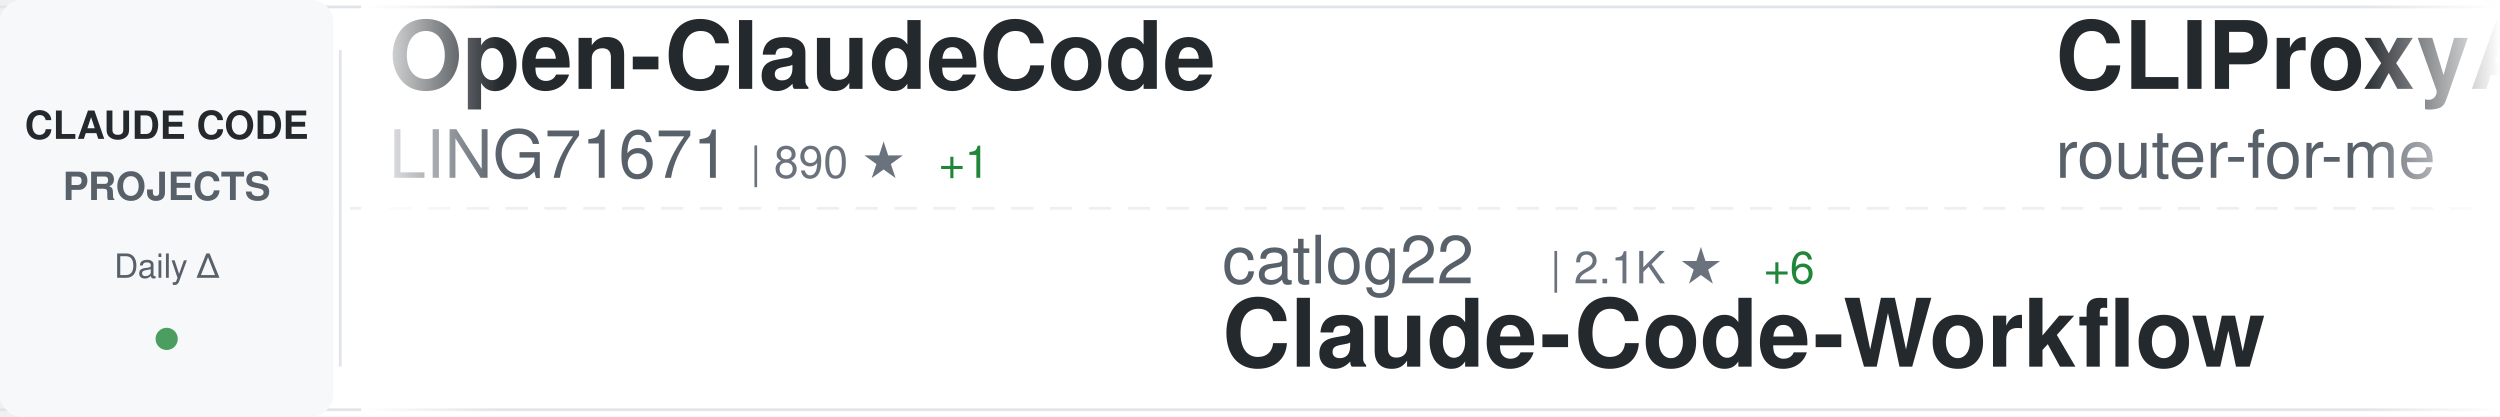
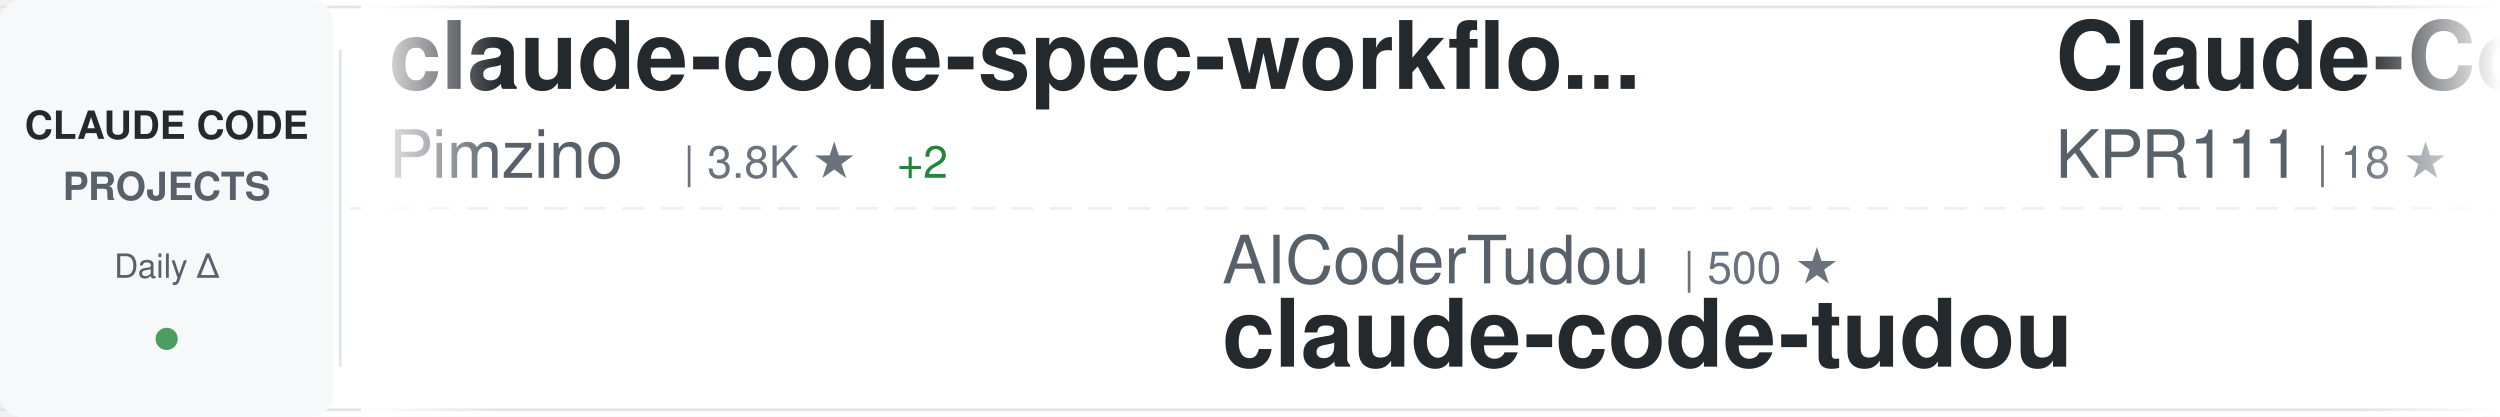
<svg xmlns="http://www.w3.org/2000/svg" width="900" height="150">
  <defs>
    <linearGradient id="awesomeLeftFade" x1="0%" y1="0%" x2="100%" y2="0%">
      <stop offset="0%" style="stop-color:#ffffff;stop-opacity:1" />
      <stop offset="100%" style="stop-color:#ffffff;stop-opacity:0" />
    </linearGradient>
    <linearGradient id="awesomeRightFade" x1="0%" y1="0%" x2="100%" y2="0%">
      <stop offset="0%" style="stop-color:#ffffff;stop-opacity:0" />
      <stop offset="100%" style="stop-color:#ffffff;stop-opacity:1" />
    </linearGradient>
  </defs>
  <rect width="900" height="150" fill="#ffffff" rx="8" />
  <rect x="0" y="2" width="900" height="1" fill="#e1e4e8" />
  <rect x="0" y="147" width="900" height="1" fill="#e1e4e8" />
  <line x1="0" y1="75" x2="900" y2="75" stroke="#e1e4e8" stroke-width="1" stroke-dasharray="8 6" opacity="0.6" />
  <rect x="0" y="0" width="120" height="150" fill="#f6f8fa" rx="8" />
  <text x="60" y="50" font-family="-apple-system, BlinkMacSystemFont, 'Segoe UI', Helvetica, Arial, sans-serif" font-size="14" font-weight="600" fill="#24292e" text-anchor="middle">CLAUDE CODE</text>
  <text x="60" y="72" font-family="-apple-system, BlinkMacSystemFont, 'Segoe UI', Helvetica, Arial, sans-serif" font-size="14" font-weight="600" fill="#586069" text-anchor="middle">PROJECTS</text>
  <text x="60" y="100" font-family="-apple-system, BlinkMacSystemFont, 'Segoe UI', Helvetica, Arial, sans-serif" font-size="12" font-weight="500" fill="#586069" text-anchor="middle">Daily Δ</text>
  <circle cx="60" cy="122" r="4" fill="#22863a" opacity="0.8" />
  <rect x="122" y="18" width="1" height="114" fill="#e1e4e8" />
  <clipPath id="awesomeTickerClip">
    <rect x="130" y="0" width="770" height="150" />
  </clipPath>
  <g clip-path="url(#awesomeTickerClip)">
    <g id="awesomeTickerItems">
      <animateTransform attributeName="transform" attributeType="XML" type="translate" from="0 0" to="-3000 0" dur="54s" repeatCount="indefinite" />
      <g transform="translate(0, 0)">
-         <text x="140" y="32" font-family="-apple-system, BlinkMacSystemFont, 'Segoe UI', Helvetica, Arial, sans-serif" font-size="34" font-weight="600" fill="#24292e">Open-ClaudeCode</text>
-         <text x="140" y="64" font-family="-apple-system, BlinkMacSystemFont, 'Segoe UI', Helvetica, Arial, sans-serif" font-size="24" font-weight="400" fill="#586069">LING71671</text>
-         <text x="270" y="64" font-family="-apple-system, BlinkMacSystemFont, 'Segoe UI', Helvetica, Arial, sans-serif" font-size="16" font-weight="500" fill="#6a737d">| 890 ★</text>
-         <text x="338" y="64" font-family="-apple-system, BlinkMacSystemFont, 'Segoe UI', Helvetica, Arial, sans-serif" font-size="16" font-weight="500" fill="#22863a"> +1</text>
+         <text x="140" y="32" font-family="-apple-system, BlinkMacSystemFont, 'Segoe UI', Helvetica, Arial, sans-serif" font-size="34" font-weight="600" fill="#24292e">claude-code-spec-workflo...</text>
+         <text x="140" y="64" font-family="-apple-system, BlinkMacSystemFont, 'Segoe UI', Helvetica, Arial, sans-serif" font-size="24" font-weight="400" fill="#586069">Pimzino</text>
+         <text x="246" y="64" font-family="-apple-system, BlinkMacSystemFont, 'Segoe UI', Helvetica, Arial, sans-serif" font-size="16" font-weight="500" fill="#6a737d">| 3.8K ★</text>
+         <text x="323" y="64" font-family="-apple-system, BlinkMacSystemFont, 'Segoe UI', Helvetica, Arial, sans-serif" font-size="16" font-weight="500" fill="#22863a"> +2</text>
      </g>
      <g transform="translate(300, 0)">
-         <text x="140" y="102" font-family="-apple-system, BlinkMacSystemFont, 'Segoe UI', Helvetica, Arial, sans-serif" font-size="24" font-weight="400" fill="#586069">catlog22</text>
-         <text x="258" y="102" font-family="-apple-system, BlinkMacSystemFont, 'Segoe UI', Helvetica, Arial, sans-serif" font-size="16" font-weight="500" fill="#6a737d">| 2.1K ★</text>
-         <text x="335" y="102" font-family="-apple-system, BlinkMacSystemFont, 'Segoe UI', Helvetica, Arial, sans-serif" font-size="16" font-weight="500" fill="#22863a"> +6</text>
-         <text x="140" y="132" font-family="-apple-system, BlinkMacSystemFont, 'Segoe UI', Helvetica, Arial, sans-serif" font-size="34" font-weight="600" fill="#24292e">Claude-Code-Workflow</text>
+         <text x="140" y="102" font-family="-apple-system, BlinkMacSystemFont, 'Segoe UI', Helvetica, Arial, sans-serif" font-size="24" font-weight="400" fill="#586069">AICoderTudou</text>
+         <text x="306" y="102" font-family="-apple-system, BlinkMacSystemFont, 'Segoe UI', Helvetica, Arial, sans-serif" font-size="16" font-weight="500" fill="#6a737d">| 500 ★</text>
+         <text x="140" y="132" font-family="-apple-system, BlinkMacSystemFont, 'Segoe UI', Helvetica, Arial, sans-serif" font-size="34" font-weight="600" fill="#24292e">claude-code-tudou</text>
      </g>
      <g transform="translate(600, 0)">
-         <text x="140" y="32" font-family="-apple-system, BlinkMacSystemFont, 'Segoe UI', Helvetica, Arial, sans-serif" font-size="34" font-weight="600" fill="#24292e">CLIProxyAPI</text>
-         <text x="140" y="64" font-family="-apple-system, BlinkMacSystemFont, 'Segoe UI', Helvetica, Arial, sans-serif" font-size="24" font-weight="400" fill="#586069">router-for-me</text>
-         <text x="318" y="64" font-family="-apple-system, BlinkMacSystemFont, 'Segoe UI', Helvetica, Arial, sans-serif" font-size="16" font-weight="500" fill="#6a737d">| 37.8K ★</text>
-         <text x="404" y="64" font-family="-apple-system, BlinkMacSystemFont, 'Segoe UI', Helvetica, Arial, sans-serif" font-size="16" font-weight="500" fill="#22863a"> +94</text>
+         <text x="140" y="32" font-family="-apple-system, BlinkMacSystemFont, 'Segoe UI', Helvetica, Arial, sans-serif" font-size="34" font-weight="600" fill="#24292e">Claude-Code</text>
+         <text x="140" y="64" font-family="-apple-system, BlinkMacSystemFont, 'Segoe UI', Helvetica, Arial, sans-serif" font-size="24" font-weight="400" fill="#586069">KPR111</text>
+         <text x="234" y="64" font-family="-apple-system, BlinkMacSystemFont, 'Segoe UI', Helvetica, Arial, sans-serif" font-size="16" font-weight="500" fill="#6a737d">| 18 ★</text>
      </g>
      <g transform="translate(900, 0)">
-         <text x="140" y="102" font-family="-apple-system, BlinkMacSystemFont, 'Segoe UI', Helvetica, Arial, sans-serif" font-size="24" font-weight="400" fill="#586069">anthropics</text>
-         <text x="282" y="102" font-family="-apple-system, BlinkMacSystemFont, 'Segoe UI', Helvetica, Arial, sans-serif" font-size="16" font-weight="500" fill="#6a737d">| 5.3K ★</text>
-         <text x="359" y="102" font-family="-apple-system, BlinkMacSystemFont, 'Segoe UI', Helvetica, Arial, sans-serif" font-size="16" font-weight="500" fill="#22863a"> +8</text>
-         <text x="140" y="132" font-family="-apple-system, BlinkMacSystemFont, 'Segoe UI', Helvetica, Arial, sans-serif" font-size="34" font-weight="600" fill="#24292e">claude-code-security-rev...</text>
+         <text x="140" y="102" font-family="-apple-system, BlinkMacSystemFont, 'Segoe UI', Helvetica, Arial, sans-serif" font-size="24" font-weight="400" fill="#586069">Windy3f3f3f3f</text>
+         <text x="318" y="102" font-family="-apple-system, BlinkMacSystemFont, 'Segoe UI', Helvetica, Arial, sans-serif" font-size="16" font-weight="500" fill="#6a737d">| 2.7K ★</text>
+         <text x="395" y="102" font-family="-apple-system, BlinkMacSystemFont, 'Segoe UI', Helvetica, Arial, sans-serif" font-size="16" font-weight="500" fill="#22863a"> +14</text>
+         <text x="140" y="132" font-family="-apple-system, BlinkMacSystemFont, 'Segoe UI', Helvetica, Arial, sans-serif" font-size="34" font-weight="600" fill="#24292e">how-claude-code-works</text>
      </g>
      <g transform="translate(1200, 0)">
-         <text x="140" y="32" font-family="-apple-system, BlinkMacSystemFont, 'Segoe UI', Helvetica, Arial, sans-serif" font-size="34" font-weight="600" fill="#24292e">Claude-Code-Source-Study</text>
-         <text x="140" y="64" font-family="-apple-system, BlinkMacSystemFont, 'Segoe UI', Helvetica, Arial, sans-serif" font-size="24" font-weight="400" fill="#586069">luyao618</text>
-         <text x="258" y="64" font-family="-apple-system, BlinkMacSystemFont, 'Segoe UI', Helvetica, Arial, sans-serif" font-size="16" font-weight="500" fill="#6a737d">| 1.5K ★</text>
-         <text x="335" y="64" font-family="-apple-system, BlinkMacSystemFont, 'Segoe UI', Helvetica, Arial, sans-serif" font-size="16" font-weight="500" fill="#22863a"> +5</text>
+         <text x="140" y="32" font-family="-apple-system, BlinkMacSystemFont, 'Segoe UI', Helvetica, Arial, sans-serif" font-size="34" font-weight="600" fill="#24292e">claude-code-rev</text>
+         <text x="140" y="64" font-family="-apple-system, BlinkMacSystemFont, 'Segoe UI', Helvetica, Arial, sans-serif" font-size="24" font-weight="400" fill="#586069">oboard</text>
+         <text x="234" y="64" font-family="-apple-system, BlinkMacSystemFont, 'Segoe UI', Helvetica, Arial, sans-serif" font-size="16" font-weight="500" fill="#6a737d">| 3.2K ★</text>
+         <text x="311" y="64" font-family="-apple-system, BlinkMacSystemFont, 'Segoe UI', Helvetica, Arial, sans-serif" font-size="16" font-weight="500" fill="#22863a"> +1</text>
      </g>
      <g transform="translate(1500, 0)">
-         <text x="140" y="102" font-family="-apple-system, BlinkMacSystemFont, 'Segoe UI', Helvetica, Arial, sans-serif" font-size="24" font-weight="400" fill="#586069">Yuyz0112</text>
-         <text x="258" y="102" font-family="-apple-system, BlinkMacSystemFont, 'Segoe UI', Helvetica, Arial, sans-serif" font-size="16" font-weight="500" fill="#6a737d">| 2.4K ★</text>
-         <text x="140" y="132" font-family="-apple-system, BlinkMacSystemFont, 'Segoe UI', Helvetica, Arial, sans-serif" font-size="34" font-weight="600" fill="#24292e">claude-code-reverse</text>
+         <text x="140" y="102" font-family="-apple-system, BlinkMacSystemFont, 'Segoe UI', Helvetica, Arial, sans-serif" font-size="24" font-weight="400" fill="#586069">ghuntley</text>
+         <text x="258" y="102" font-family="-apple-system, BlinkMacSystemFont, 'Segoe UI', Helvetica, Arial, sans-serif" font-size="16" font-weight="500" fill="#6a737d">| 985 ★</text>
+         <text x="140" y="132" font-family="-apple-system, BlinkMacSystemFont, 'Segoe UI', Helvetica, Arial, sans-serif" font-size="34" font-weight="600" fill="#24292e">claude-code-source-code-...</text>
      </g>
      <g transform="translate(1800, 0)">
-         <text x="140" y="32" font-family="-apple-system, BlinkMacSystemFont, 'Segoe UI', Helvetica, Arial, sans-serif" font-size="34" font-weight="600" fill="#24292e">claude-code-from-scratch</text>
-         <text x="140" y="64" font-family="-apple-system, BlinkMacSystemFont, 'Segoe UI', Helvetica, Arial, sans-serif" font-size="24" font-weight="400" fill="#586069">Windy3f3f3f3f</text>
-         <text x="318" y="64" font-family="-apple-system, BlinkMacSystemFont, 'Segoe UI', Helvetica, Arial, sans-serif" font-size="16" font-weight="500" fill="#6a737d">| 1.4K ★</text>
-         <text x="395" y="64" font-family="-apple-system, BlinkMacSystemFont, 'Segoe UI', Helvetica, Arial, sans-serif" font-size="16" font-weight="500" fill="#22863a"> +1</text>
+         <text x="140" y="32" font-family="-apple-system, BlinkMacSystemFont, 'Segoe UI', Helvetica, Arial, sans-serif" font-size="34" font-weight="600" fill="#24292e">ClaudeCode</text>
+         <text x="140" y="64" font-family="-apple-system, BlinkMacSystemFont, 'Segoe UI', Helvetica, Arial, sans-serif" font-size="24" font-weight="400" fill="#586069">guanshan</text>
+         <text x="258" y="64" font-family="-apple-system, BlinkMacSystemFont, 'Segoe UI', Helvetica, Arial, sans-serif" font-size="16" font-weight="500" fill="#6a737d">| 60 ★</text>
      </g>
      <g transform="translate(2100, 0)">
-         <text x="140" y="102" font-family="-apple-system, BlinkMacSystemFont, 'Segoe UI', Helvetica, Arial, sans-serif" font-size="24" font-weight="400" fill="#586069">Alishahryar1</text>
-         <text x="306" y="102" font-family="-apple-system, BlinkMacSystemFont, 'Segoe UI', Helvetica, Arial, sans-serif" font-size="16" font-weight="500" fill="#6a737d">| 35.1K ★</text>
-         <text x="392" y="102" font-family="-apple-system, BlinkMacSystemFont, 'Segoe UI', Helvetica, Arial, sans-serif" font-size="16" font-weight="500" fill="#22863a"> +210</text>
-         <text x="140" y="132" font-family="-apple-system, BlinkMacSystemFont, 'Segoe UI', Helvetica, Arial, sans-serif" font-size="34" font-weight="600" fill="#24292e">free-claude-code</text>
+         <text x="140" y="102" font-family="-apple-system, BlinkMacSystemFont, 'Segoe UI', Helvetica, Arial, sans-serif" font-size="24" font-weight="400" fill="#586069">wanshuiyin</text>
+         <text x="282" y="102" font-family="-apple-system, BlinkMacSystemFont, 'Segoe UI', Helvetica, Arial, sans-serif" font-size="16" font-weight="500" fill="#6a737d">| 12.3K ★</text>
+         <text x="368" y="102" font-family="-apple-system, BlinkMacSystemFont, 'Segoe UI', Helvetica, Arial, sans-serif" font-size="16" font-weight="500" fill="#22863a"> +78</text>
+         <text x="140" y="132" font-family="-apple-system, BlinkMacSystemFont, 'Segoe UI', Helvetica, Arial, sans-serif" font-size="34" font-weight="600" fill="#24292e">Auto-claude-code-researc...</text>
      </g>
      <g transform="translate(2400, 0)">
-         <text x="140" y="32" font-family="-apple-system, BlinkMacSystemFont, 'Segoe UI', Helvetica, Arial, sans-serif" font-size="34" font-weight="600" fill="#24292e">claude-code-router</text>
-         <text x="140" y="64" font-family="-apple-system, BlinkMacSystemFont, 'Segoe UI', Helvetica, Arial, sans-serif" font-size="24" font-weight="400" fill="#586069">musistudio</text>
-         <text x="282" y="64" font-family="-apple-system, BlinkMacSystemFont, 'Segoe UI', Helvetica, Arial, sans-serif" font-size="16" font-weight="500" fill="#6a737d">| 35.1K ★</text>
-         <text x="368" y="64" font-family="-apple-system, BlinkMacSystemFont, 'Segoe UI', Helvetica, Arial, sans-serif" font-size="16" font-weight="500" fill="#22863a"> +57</text>
+         <text x="140" y="32" font-family="-apple-system, BlinkMacSystemFont, 'Segoe UI', Helvetica, Arial, sans-serif" font-size="34" font-weight="600" fill="#24292e">claude-code-settings</text>
+         <text x="140" y="64" font-family="-apple-system, BlinkMacSystemFont, 'Segoe UI', Helvetica, Arial, sans-serif" font-size="24" font-weight="400" fill="#586069">feiskyer</text>
+         <text x="258" y="64" font-family="-apple-system, BlinkMacSystemFont, 'Segoe UI', Helvetica, Arial, sans-serif" font-size="16" font-weight="500" fill="#6a737d">| 1.6K ★</text>
      </g>
      <g transform="translate(2700, 0)">
-         <text x="140" y="102" font-family="-apple-system, BlinkMacSystemFont, 'Segoe UI', Helvetica, Arial, sans-serif" font-size="24" font-weight="400" fill="#586069">fuergaosi233</text>
-         <text x="306" y="102" font-family="-apple-system, BlinkMacSystemFont, 'Segoe UI', Helvetica, Arial, sans-serif" font-size="16" font-weight="500" fill="#6a737d">| 2.7K ★</text>
-         <text x="383" y="102" font-family="-apple-system, BlinkMacSystemFont, 'Segoe UI', Helvetica, Arial, sans-serif" font-size="16" font-weight="500" fill="#22863a"> +3</text>
-         <text x="140" y="132" font-family="-apple-system, BlinkMacSystemFont, 'Segoe UI', Helvetica, Arial, sans-serif" font-size="34" font-weight="600" fill="#24292e">claude-code-proxy</text>
+         <text x="140" y="102" font-family="-apple-system, BlinkMacSystemFont, 'Segoe UI', Helvetica, Arial, sans-serif" font-size="24" font-weight="400" fill="#586069">luyao618</text>
+         <text x="258" y="102" font-family="-apple-system, BlinkMacSystemFont, 'Segoe UI', Helvetica, Arial, sans-serif" font-size="16" font-weight="500" fill="#6a737d">| 1.5K ★</text>
+         <text x="335" y="102" font-family="-apple-system, BlinkMacSystemFont, 'Segoe UI', Helvetica, Arial, sans-serif" font-size="16" font-weight="500" fill="#22863a"> +5</text>
+         <text x="140" y="132" font-family="-apple-system, BlinkMacSystemFont, 'Segoe UI', Helvetica, Arial, sans-serif" font-size="34" font-weight="600" fill="#24292e">Claude-Code-Source-Study</text>
      </g>
      <g transform="translate(3000, 0)">
-         <text x="140" y="32" font-family="-apple-system, BlinkMacSystemFont, 'Segoe UI', Helvetica, Arial, sans-serif" font-size="34" font-weight="600" fill="#24292e">Open-ClaudeCode</text>
-         <text x="140" y="64" font-family="-apple-system, BlinkMacSystemFont, 'Segoe UI', Helvetica, Arial, sans-serif" font-size="24" font-weight="400" fill="#586069">LING71671</text>
-         <text x="270" y="64" font-family="-apple-system, BlinkMacSystemFont, 'Segoe UI', Helvetica, Arial, sans-serif" font-size="16" font-weight="500" fill="#6a737d">| 890 ★</text>
-         <text x="338" y="64" font-family="-apple-system, BlinkMacSystemFont, 'Segoe UI', Helvetica, Arial, sans-serif" font-size="16" font-weight="500" fill="#22863a"> +1</text>
+         <text x="140" y="32" font-family="-apple-system, BlinkMacSystemFont, 'Segoe UI', Helvetica, Arial, sans-serif" font-size="34" font-weight="600" fill="#24292e">claude-code-spec-workflo...</text>
+         <text x="140" y="64" font-family="-apple-system, BlinkMacSystemFont, 'Segoe UI', Helvetica, Arial, sans-serif" font-size="24" font-weight="400" fill="#586069">Pimzino</text>
+         <text x="246" y="64" font-family="-apple-system, BlinkMacSystemFont, 'Segoe UI', Helvetica, Arial, sans-serif" font-size="16" font-weight="500" fill="#6a737d">| 3.8K ★</text>
+         <text x="323" y="64" font-family="-apple-system, BlinkMacSystemFont, 'Segoe UI', Helvetica, Arial, sans-serif" font-size="16" font-weight="500" fill="#22863a"> +2</text>
      </g>
      <g transform="translate(3300, 0)">
-         <text x="140" y="102" font-family="-apple-system, BlinkMacSystemFont, 'Segoe UI', Helvetica, Arial, sans-serif" font-size="24" font-weight="400" fill="#586069">catlog22</text>
-         <text x="258" y="102" font-family="-apple-system, BlinkMacSystemFont, 'Segoe UI', Helvetica, Arial, sans-serif" font-size="16" font-weight="500" fill="#6a737d">| 2.1K ★</text>
-         <text x="335" y="102" font-family="-apple-system, BlinkMacSystemFont, 'Segoe UI', Helvetica, Arial, sans-serif" font-size="16" font-weight="500" fill="#22863a"> +6</text>
-         <text x="140" y="132" font-family="-apple-system, BlinkMacSystemFont, 'Segoe UI', Helvetica, Arial, sans-serif" font-size="34" font-weight="600" fill="#24292e">Claude-Code-Workflow</text>
+         <text x="140" y="102" font-family="-apple-system, BlinkMacSystemFont, 'Segoe UI', Helvetica, Arial, sans-serif" font-size="24" font-weight="400" fill="#586069">AICoderTudou</text>
+         <text x="306" y="102" font-family="-apple-system, BlinkMacSystemFont, 'Segoe UI', Helvetica, Arial, sans-serif" font-size="16" font-weight="500" fill="#6a737d">| 500 ★</text>
+         <text x="140" y="132" font-family="-apple-system, BlinkMacSystemFont, 'Segoe UI', Helvetica, Arial, sans-serif" font-size="34" font-weight="600" fill="#24292e">claude-code-tudou</text>
      </g>
      <g transform="translate(3600, 0)">
-         <text x="140" y="32" font-family="-apple-system, BlinkMacSystemFont, 'Segoe UI', Helvetica, Arial, sans-serif" font-size="34" font-weight="600" fill="#24292e">CLIProxyAPI</text>
-         <text x="140" y="64" font-family="-apple-system, BlinkMacSystemFont, 'Segoe UI', Helvetica, Arial, sans-serif" font-size="24" font-weight="400" fill="#586069">router-for-me</text>
-         <text x="318" y="64" font-family="-apple-system, BlinkMacSystemFont, 'Segoe UI', Helvetica, Arial, sans-serif" font-size="16" font-weight="500" fill="#6a737d">| 37.8K ★</text>
-         <text x="404" y="64" font-family="-apple-system, BlinkMacSystemFont, 'Segoe UI', Helvetica, Arial, sans-serif" font-size="16" font-weight="500" fill="#22863a"> +94</text>
+         <text x="140" y="32" font-family="-apple-system, BlinkMacSystemFont, 'Segoe UI', Helvetica, Arial, sans-serif" font-size="34" font-weight="600" fill="#24292e">Claude-Code</text>
+         <text x="140" y="64" font-family="-apple-system, BlinkMacSystemFont, 'Segoe UI', Helvetica, Arial, sans-serif" font-size="24" font-weight="400" fill="#586069">KPR111</text>
+         <text x="234" y="64" font-family="-apple-system, BlinkMacSystemFont, 'Segoe UI', Helvetica, Arial, sans-serif" font-size="16" font-weight="500" fill="#6a737d">| 18 ★</text>
      </g>
      <g transform="translate(3900, 0)">
-         <text x="140" y="102" font-family="-apple-system, BlinkMacSystemFont, 'Segoe UI', Helvetica, Arial, sans-serif" font-size="24" font-weight="400" fill="#586069">anthropics</text>
-         <text x="282" y="102" font-family="-apple-system, BlinkMacSystemFont, 'Segoe UI', Helvetica, Arial, sans-serif" font-size="16" font-weight="500" fill="#6a737d">| 5.3K ★</text>
-         <text x="359" y="102" font-family="-apple-system, BlinkMacSystemFont, 'Segoe UI', Helvetica, Arial, sans-serif" font-size="16" font-weight="500" fill="#22863a"> +8</text>
-         <text x="140" y="132" font-family="-apple-system, BlinkMacSystemFont, 'Segoe UI', Helvetica, Arial, sans-serif" font-size="34" font-weight="600" fill="#24292e">claude-code-security-rev...</text>
+         <text x="140" y="102" font-family="-apple-system, BlinkMacSystemFont, 'Segoe UI', Helvetica, Arial, sans-serif" font-size="24" font-weight="400" fill="#586069">Windy3f3f3f3f</text>
+         <text x="318" y="102" font-family="-apple-system, BlinkMacSystemFont, 'Segoe UI', Helvetica, Arial, sans-serif" font-size="16" font-weight="500" fill="#6a737d">| 2.7K ★</text>
+         <text x="395" y="102" font-family="-apple-system, BlinkMacSystemFont, 'Segoe UI', Helvetica, Arial, sans-serif" font-size="16" font-weight="500" fill="#22863a"> +14</text>
+         <text x="140" y="132" font-family="-apple-system, BlinkMacSystemFont, 'Segoe UI', Helvetica, Arial, sans-serif" font-size="34" font-weight="600" fill="#24292e">how-claude-code-works</text>
      </g>
    </g>
  </g>
  <rect x="130" y="0" width="50" height="150" fill="url(#awesomeLeftFade)" />
  <rect x="850" y="0" width="50" height="150" fill="url(#awesomeRightFade)" />
</svg>
